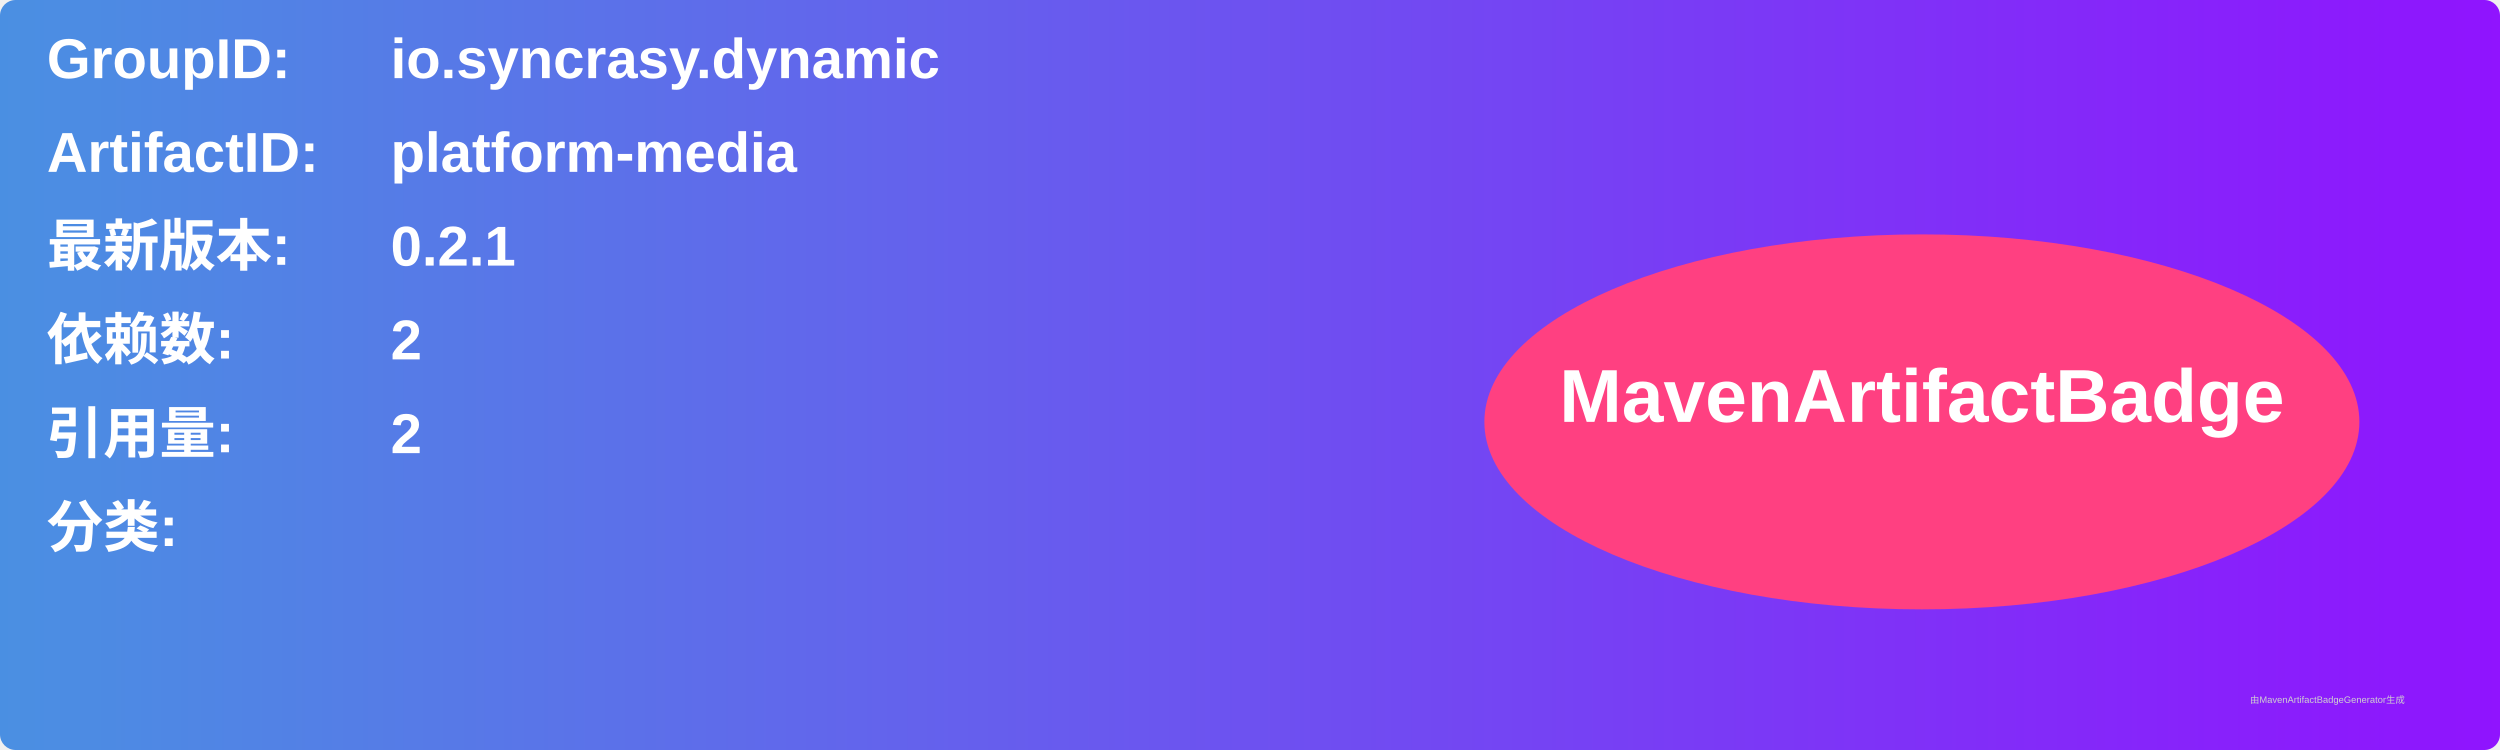
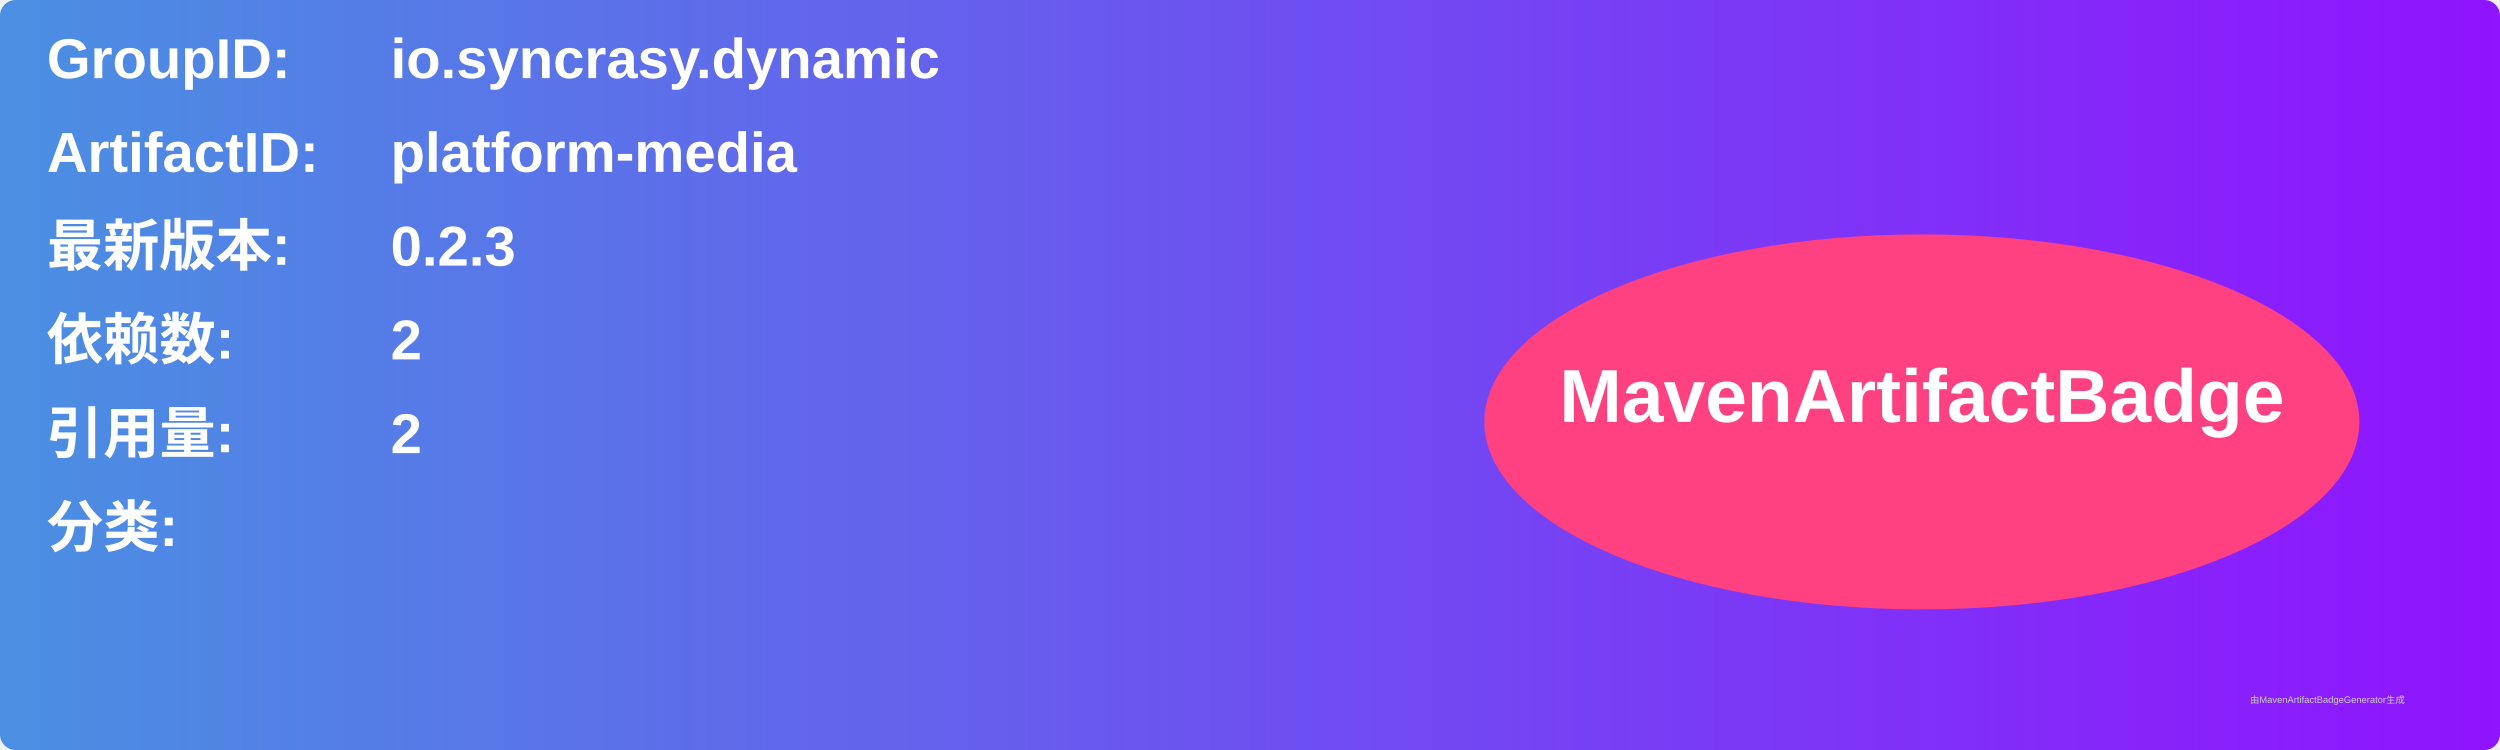
<svg xmlns="http://www.w3.org/2000/svg" width="800" height="240" viewBox="0 0 800 240">
  <linearGradient id="grad" x1="0%" y1="0%" x2="100%" y2="0%">
    <stop offset="0%" stop-color="#4a90e2" />
    <stop offset="100%" stop-color="#9013fe" />
  </linearGradient>
  <rect width="100%" height="100%" rx="5" ry="5" fill="url(#grad)" />
  <g transform="translate(15, 15)">
    <text x="0" y="10" font-family="Arial" font-size="18" fill="white" font-weight="bold" width="260">GroupID:</text>
    <text x="110" y="10" font-family="Arial" font-size="18" fill="white" font-weight="bold" width="460">io.syncrasy.dynamic</text>
    <text x="0" y="40" font-family="Arial" font-size="18" fill="white" font-weight="bold" width="260">ArtifactID:</text>
    <text x="110" y="40" font-family="Arial" font-size="18" fill="white" font-weight="bold" width="460">platform-media</text>
    <text x="0" y="70" font-family="Arial" font-size="18" fill="white" font-weight="bold">最新版本:</text>
    <text x="110" y="70" font-family="Arial" font-size="18" fill="white" font-weight="bold">
-       <tspan font-weight="bold">0.2.1</tspan>
+       <tspan font-weight="bold">0.2.3</tspan>
    </text>
    <text x="0" y="100" font-family="Arial" font-size="18" fill="white" font-weight="bold">依赖数: </text>
    <text x="110" y="100" font-family="Arial" font-size="18" fill="white">
      <tspan font-weight="bold">2</tspan>
    </text>
    <text x="0" y="130" font-family="Arial" font-size="18" fill="white" font-weight="bold">引用量: </text>
    <text x="110" y="130" font-family="Arial" font-size="18" fill="white">
      <tspan font-weight="bold">2</tspan>
    </text>
    <text x="0" y="160" font-family="Arial" font-size="18" fill="white" font-weight="bold">分类:</text>
    <text x="10" y="190" font-family="Arial" font-size="10" fill="white">
      <tspan font-weight="bold" />
    </text>
    <ellipse cx="600" cy="120" rx="140" ry="60" fill="#ff4081" />
    <text x="600" y="120" text-anchor="middle" font-family="Arial" font-size="24" fill="white" font-weight="bold">MavenArtifactBadge</text>
  </g>
  <text x="720" y="225" font-family="Arial" font-size="3" fill="#d0d0d0">由MavenArtifactBadgeGenerator生成</text>
</svg>
